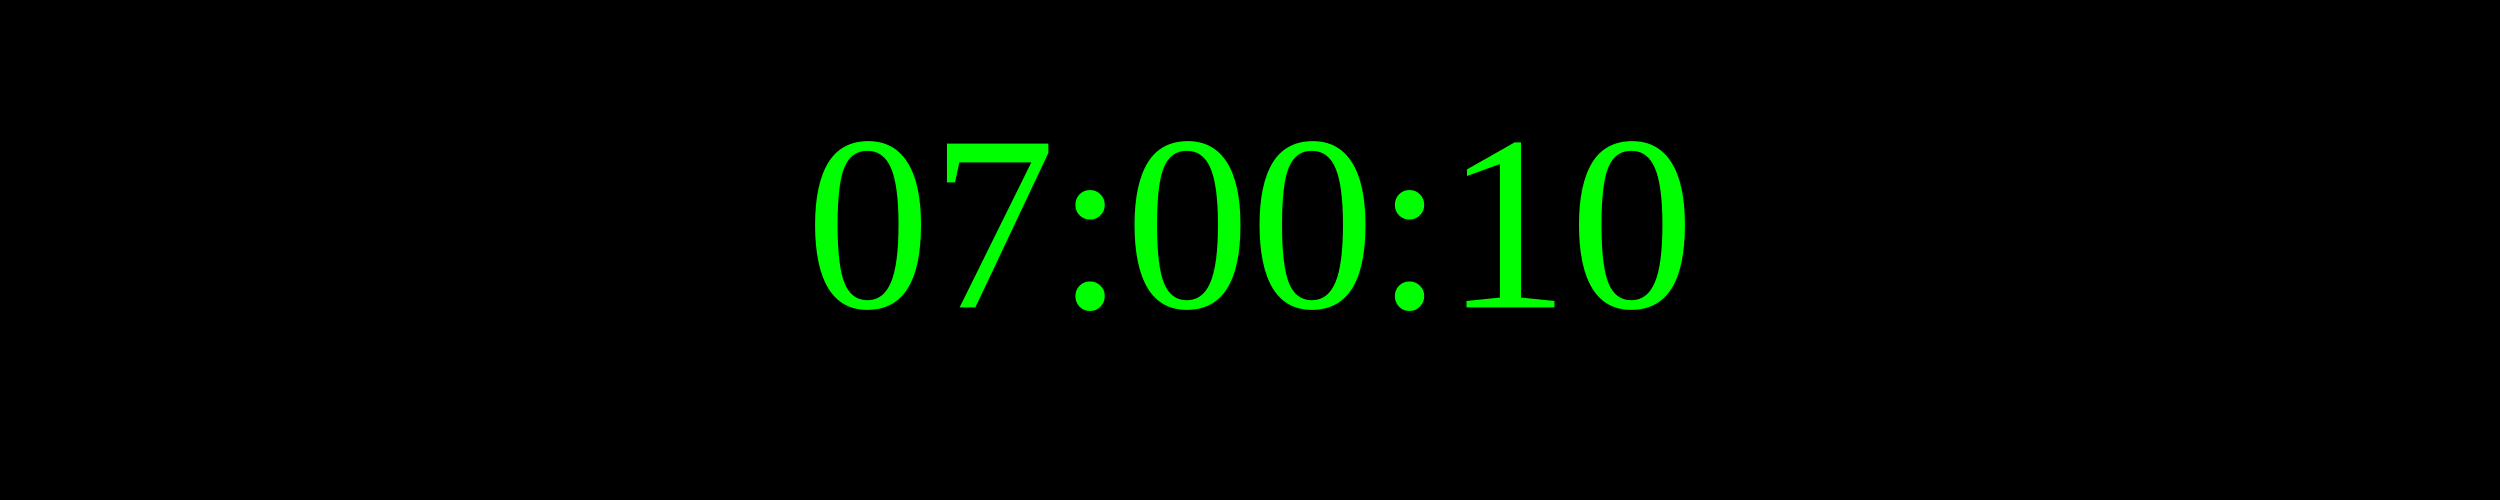
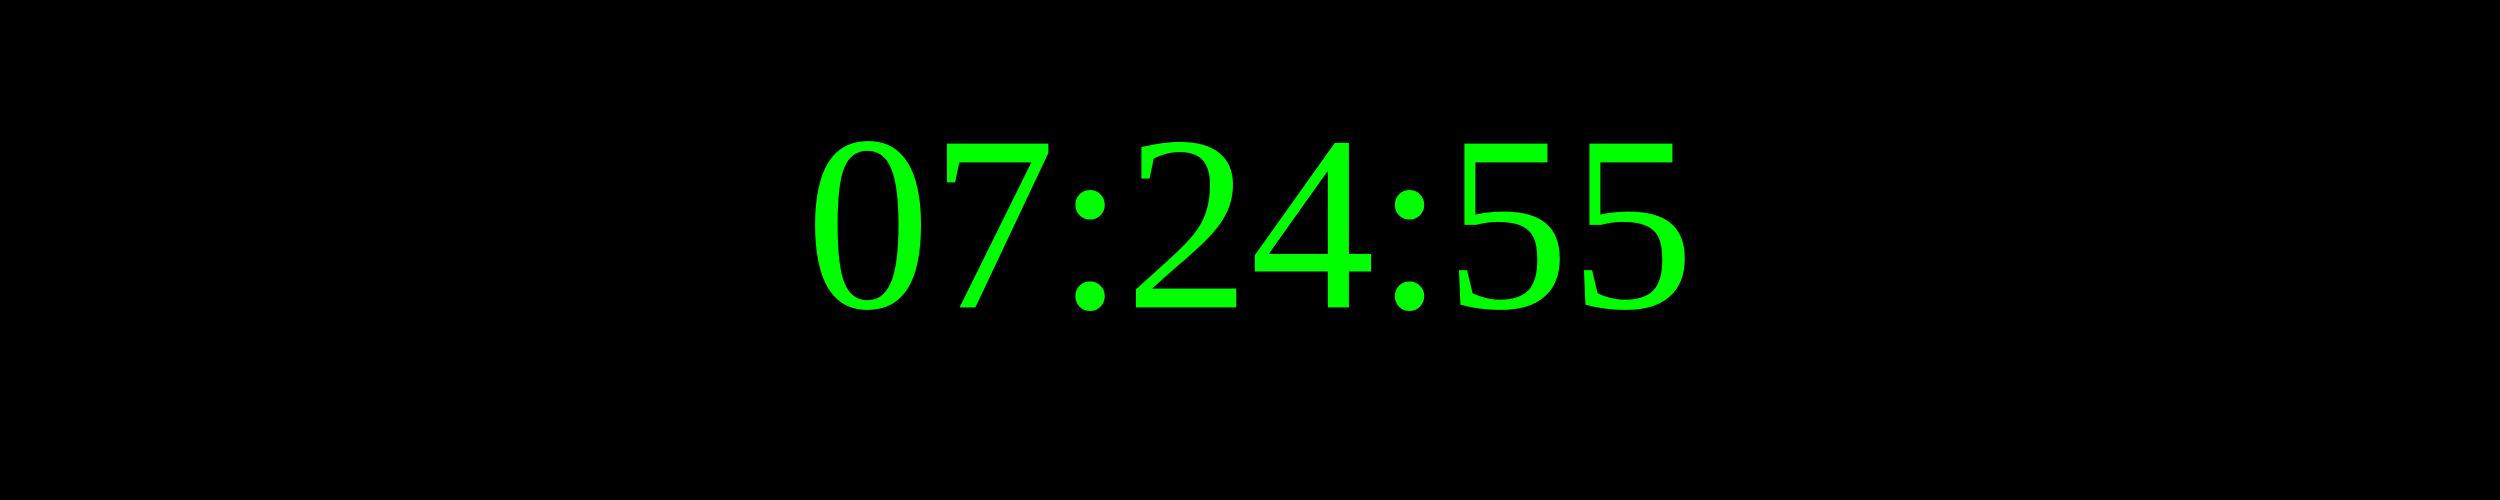
<svg xmlns="http://www.w3.org/2000/svg" width="250" height="50">
  <rect width="100%" height="100%" fill="black" />
  <text x="50%" y="50%" font-size="25" fill="lime" text-anchor="middle" dominant-baseline="middle">
- 07:00:10
+ 07:24:55
</text>
</svg>
